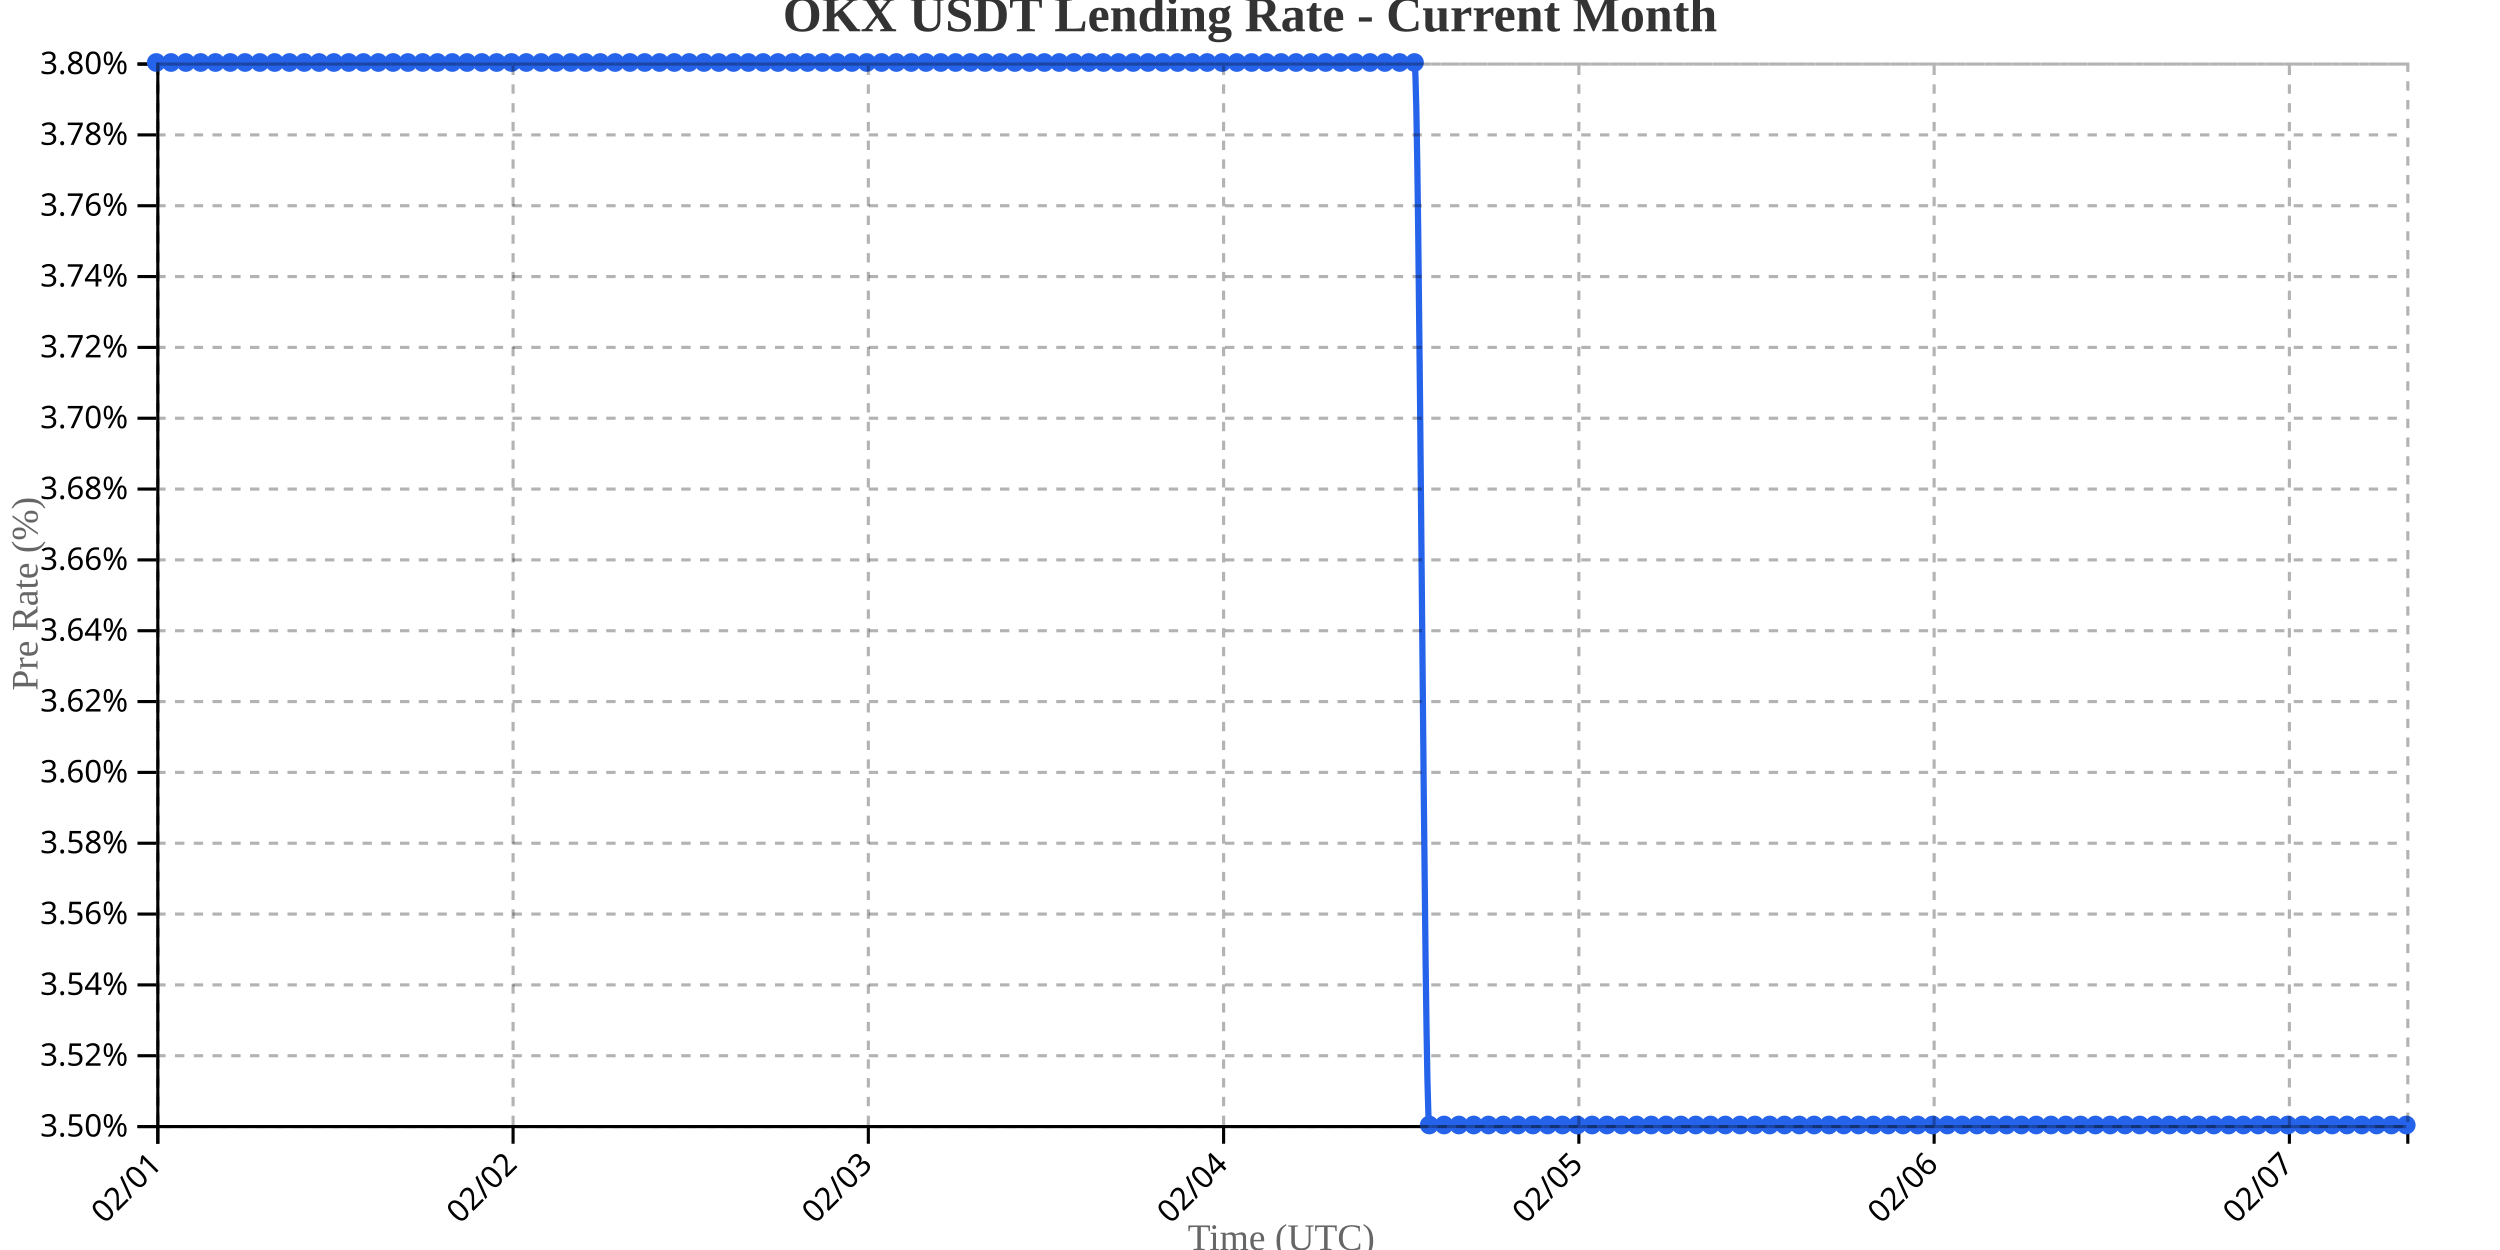
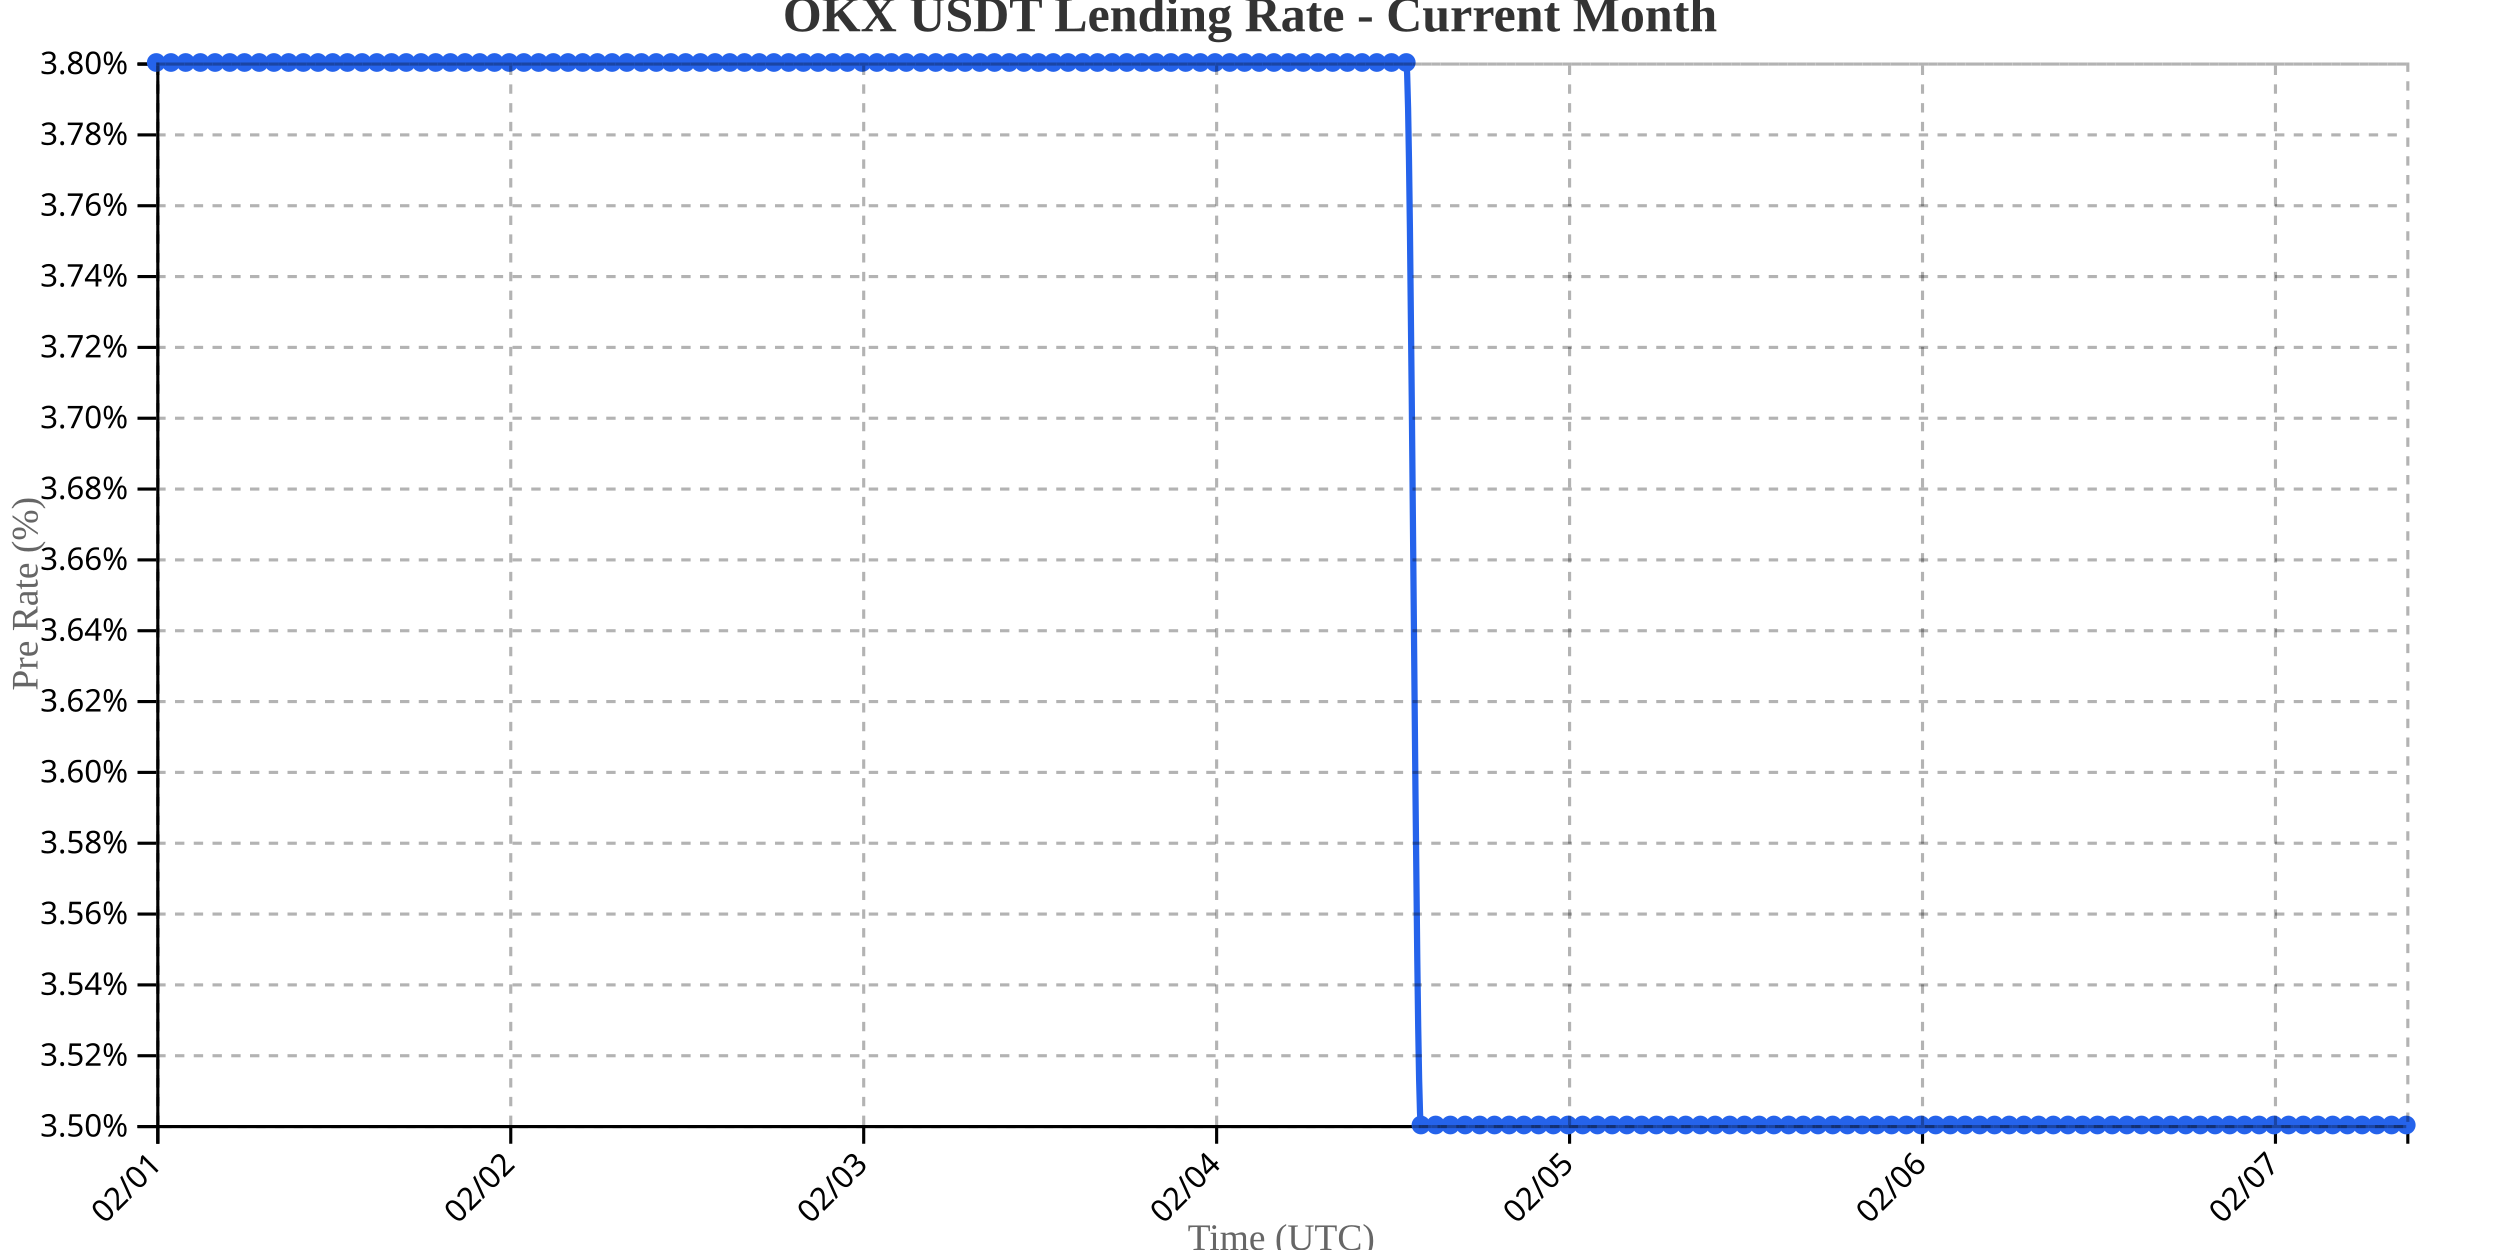
<svg xmlns="http://www.w3.org/2000/svg" width="800" height="400">
  <g transform="translate(50,20)">
    <g transform="translate(0,340)" fill="none" font-size="10" font-family="sans-serif" text-anchor="middle">
      <path class="domain" stroke="currentColor" d="M0.5,6V0.5H720.5V6" />
      <g class="tick" opacity="1" transform="translate(0.5,0)">
        <line stroke="currentColor" y2="6" />
        <text fill="currentColor" y="9" dy=".15em" style="text-anchor: end;" dx="-.8em" transform="rotate(-45)">02/01</text>
      </g>
-       <g class="tick" opacity="1" transform="translate(114.1842,0)">
+       <g class="tick" opacity="1" transform="translate(113.4412,0)">
        <line stroke="currentColor" y2="6" />
        <text fill="currentColor" y="9" dy=".15em" style="text-anchor: end;" dx="-.8em" transform="rotate(-45)">02/02</text>
      </g>
-       <g class="tick" opacity="1" transform="translate(227.8684,0)">
+       <g class="tick" opacity="1" transform="translate(226.3824,0)">
        <line stroke="currentColor" y2="6" />
        <text fill="currentColor" y="9" dy=".15em" style="text-anchor: end;" dx="-.8em" transform="rotate(-45)">02/03</text>
      </g>
-       <g class="tick" opacity="1" transform="translate(341.5526,0)">
+       <g class="tick" opacity="1" transform="translate(339.3235,0)">
        <line stroke="currentColor" y2="6" />
        <text fill="currentColor" y="9" dy=".15em" style="text-anchor: end;" dx="-.8em" transform="rotate(-45)">02/04</text>
      </g>
-       <g class="tick" opacity="1" transform="translate(455.2368,0)">
+       <g class="tick" opacity="1" transform="translate(452.2647,0)">
        <line stroke="currentColor" y2="6" />
        <text fill="currentColor" y="9" dy=".15em" style="text-anchor: end;" dx="-.8em" transform="rotate(-45)">02/05</text>
      </g>
-       <g class="tick" opacity="1" transform="translate(568.9211,0)">
+       <g class="tick" opacity="1" transform="translate(565.2059,0)">
        <line stroke="currentColor" y2="6" />
        <text fill="currentColor" y="9" dy=".15em" style="text-anchor: end;" dx="-.8em" transform="rotate(-45)">02/06</text>
      </g>
-       <g class="tick" opacity="1" transform="translate(682.6053,0)">
+       <g class="tick" opacity="1" transform="translate(678.1471,0)">
        <line stroke="currentColor" y2="6" />
        <text fill="currentColor" y="9" dy=".15em" style="text-anchor: end;" dx="-.8em" transform="rotate(-45)">02/07</text>
      </g>
    </g>
    <g fill="none" font-size="10" font-family="sans-serif" text-anchor="end">
      <path class="domain" stroke="currentColor" d="M-6,340.5H0.5V0.5H-6" />
      <g class="tick" opacity="1" transform="translate(0,340.5)">
        <line stroke="currentColor" x2="-6" />
        <text fill="currentColor" x="-9" dy="0.32em">3.50%</text>
      </g>
      <g class="tick" opacity="1" transform="translate(0,317.8333)">
        <line stroke="currentColor" x2="-6" />
        <text fill="currentColor" x="-9" dy="0.32em">3.52%</text>
      </g>
      <g class="tick" opacity="1" transform="translate(0,295.1667)">
        <line stroke="currentColor" x2="-6" />
        <text fill="currentColor" x="-9" dy="0.32em">3.54%</text>
      </g>
      <g class="tick" opacity="1" transform="translate(0,272.5)">
        <line stroke="currentColor" x2="-6" />
        <text fill="currentColor" x="-9" dy="0.32em">3.56%</text>
      </g>
      <g class="tick" opacity="1" transform="translate(0,249.8333)">
        <line stroke="currentColor" x2="-6" />
        <text fill="currentColor" x="-9" dy="0.32em">3.58%</text>
      </g>
      <g class="tick" opacity="1" transform="translate(0,227.1667)">
        <line stroke="currentColor" x2="-6" />
        <text fill="currentColor" x="-9" dy="0.32em">3.60%</text>
      </g>
      <g class="tick" opacity="1" transform="translate(0,204.5)">
        <line stroke="currentColor" x2="-6" />
        <text fill="currentColor" x="-9" dy="0.32em">3.62%</text>
      </g>
      <g class="tick" opacity="1" transform="translate(0,181.8333)">
        <line stroke="currentColor" x2="-6" />
        <text fill="currentColor" x="-9" dy="0.32em">3.64%</text>
      </g>
      <g class="tick" opacity="1" transform="translate(0,159.1667)">
        <line stroke="currentColor" x2="-6" />
        <text fill="currentColor" x="-9" dy="0.32em">3.66%</text>
      </g>
      <g class="tick" opacity="1" transform="translate(0,136.5)">
        <line stroke="currentColor" x2="-6" />
        <text fill="currentColor" x="-9" dy="0.32em">3.68%</text>
      </g>
      <g class="tick" opacity="1" transform="translate(0,113.8333)">
        <line stroke="currentColor" x2="-6" />
        <text fill="currentColor" x="-9" dy="0.32em">3.70%</text>
      </g>
      <g class="tick" opacity="1" transform="translate(0,91.16667)">
        <line stroke="currentColor" x2="-6" />
        <text fill="currentColor" x="-9" dy="0.32em">3.72%</text>
      </g>
      <g class="tick" opacity="1" transform="translate(0,68.5)">
        <line stroke="currentColor" x2="-6" />
        <text fill="currentColor" x="-9" dy="0.32em">3.74%</text>
      </g>
      <g class="tick" opacity="1" transform="translate(0,45.83333)">
        <line stroke="currentColor" x2="-6" />
        <text fill="currentColor" x="-9" dy="0.32em">3.76%</text>
      </g>
      <g class="tick" opacity="1" transform="translate(0,23.16667)">
        <line stroke="currentColor" x2="-6" />
        <text fill="currentColor" x="-9" dy="0.32em">3.78%</text>
      </g>
      <g class="tick" opacity="1" transform="translate(0,0.5)">
        <line stroke="currentColor" x2="-6" />
        <text fill="currentColor" x="-9" dy="0.32em">3.80%</text>
      </g>
    </g>
    <text transform="rotate(-90)" y="-50" x="-170" dy="1em" style="text-anchor: middle; font-size: 12px; fill: #666;">Pre Rate (%)</text>
    <text transform="translate(360, 380)" style="text-anchor: middle; font-size: 12px; fill: #666;">Time (UTC)</text>
-     <path fill="none" stroke="#2563eb" stroke-width="2" d="M0,0C1.579,0,3.158,0,4.737,0C6.316,0,7.895,0,9.474,0C11.053,0,12.632,0,14.211,0C15.789,0,17.368,0,18.947,0C20.526,0,22.105,0,23.684,0C25.263,0,26.842,0,28.421,0C30,0,31.579,0,33.158,0C34.737,0,36.316,0,37.895,0C39.474,0,41.053,0,42.632,0C44.211,0,45.789,0,47.368,0C48.947,0,50.526,0,52.105,0C53.684,0,55.263,0,56.842,0C58.421,0,60,0,61.579,0C63.158,0,64.737,0,66.316,0C67.895,0,69.474,0,71.053,0C72.632,0,74.211,0,75.789,0C77.368,0,78.947,0,80.526,0C82.105,0,83.684,0,85.263,0C86.842,0,88.421,0,90,0C91.579,0,93.158,0,94.737,0C96.316,0,97.895,0,99.474,0C101.053,0,102.632,0,104.211,0C105.789,0,107.368,0,108.947,0C110.526,0,112.105,0,113.684,0C115.263,0,116.842,0,118.421,0C120,0,121.579,0,123.158,0C124.737,0,126.316,0,127.895,0C129.474,0,131.053,0,132.632,0C134.211,0,135.789,0,137.368,0C138.947,0,140.526,0,142.105,0C143.684,0,145.263,0,146.842,0C148.421,0,150,0,151.579,0C153.158,0,154.737,0,156.316,0C157.895,0,159.474,0,161.053,0C162.632,0,164.211,0,165.789,0C167.368,0,168.947,0,170.526,0C172.105,0,173.684,0,175.263,0C176.842,0,178.421,0,180,0C181.579,0,183.158,0,184.737,0C186.316,0,187.895,0,189.474,0C191.053,0,192.632,0,194.211,0C195.789,0,197.368,0,198.947,0C200.526,0,202.105,0,203.684,0C205.263,0,206.842,0,208.421,0C210,0,211.579,0,213.158,0C214.737,0,216.316,0,217.895,0C219.474,0,221.053,0,222.632,0C224.211,0,225.789,0,227.368,0C228.947,0,230.526,0,232.105,0C233.684,0,235.263,0,236.842,0C238.421,0,240,0,241.579,0C243.158,0,244.737,0,246.316,0C247.895,0,249.474,0,251.053,0C252.632,0,254.211,0,255.789,0C257.368,0,258.947,0,260.526,0C262.105,0,263.684,0,265.263,0C266.842,0,268.421,0,270,0C271.579,0,273.158,0,274.737,0C276.316,0,277.895,0,279.474,0C281.053,0,282.632,0,284.211,0C285.789,0,287.368,0,288.947,0C290.526,0,292.105,0,293.684,0C295.263,0,296.842,0,298.421,0C300,0,301.579,0,303.158,0C304.737,0,306.316,0,307.895,0C309.474,0,311.053,0,312.632,0C314.211,0,315.789,0,317.368,0C318.947,0,320.526,0,322.105,0C323.684,0,325.263,0,326.842,0C328.421,0,330,0,331.579,0C333.158,0,334.737,0,336.316,0C337.895,0,339.474,0,341.053,0C342.632,0,344.211,0,345.789,0C347.368,0,348.947,0,350.526,0C352.105,0,353.684,0,355.263,0C356.842,0,358.421,0,360,0C361.579,0,363.158,0,364.737,0C366.316,0,367.895,0,369.474,0C371.053,0,372.632,0,374.211,0C375.789,0,377.368,0,378.947,0C380.526,0,382.105,0,383.684,0C385.263,0,386.842,0,388.421,0C390,0,391.579,0,393.158,0C394.737,0,396.316,0,397.895,0C399.474,0,401.053,0,402.632,0C404.211,0,405.789,340,407.368,340C408.947,340,410.526,340,412.105,340C413.684,340,415.263,340,416.842,340C418.421,340,420,340,421.579,340C423.158,340,424.737,340,426.316,340C427.895,340,429.474,340,431.053,340C432.632,340,434.211,340,435.789,340C437.368,340,438.947,340,440.526,340C442.105,340,443.684,340,445.263,340C446.842,340,448.421,340,450,340C451.579,340,453.158,340,454.737,340C456.316,340,457.895,340,459.474,340C461.053,340,462.632,340,464.211,340C465.789,340,467.368,340,468.947,340C470.526,340,472.105,340,473.684,340C475.263,340,476.842,340,478.421,340C480,340,481.579,340,483.158,340C484.737,340,486.316,340,487.895,340C489.474,340,491.053,340,492.632,340C494.211,340,495.789,340,497.368,340C498.947,340,500.526,340,502.105,340C503.684,340,505.263,340,506.842,340C508.421,340,510,340,511.579,340C513.158,340,514.737,340,516.316,340C517.895,340,519.474,340,521.053,340C522.632,340,524.211,340,525.789,340C527.368,340,528.947,340,530.526,340C532.105,340,533.684,340,535.263,340C536.842,340,538.421,340,540,340C541.579,340,543.158,340,544.737,340C546.316,340,547.895,340,549.474,340C551.053,340,552.632,340,554.211,340C555.789,340,557.368,340,558.947,340C560.526,340,562.105,340,563.684,340C565.263,340,566.842,340,568.421,340C570,340,571.579,340,573.158,340C574.737,340,576.316,340,577.895,340C579.474,340,581.053,340,582.632,340C584.211,340,585.789,340,587.368,340C588.947,340,590.526,340,592.105,340C593.684,340,595.263,340,596.842,340C598.421,340,600,340,601.579,340C603.158,340,604.737,340,606.316,340C607.895,340,609.474,340,611.053,340C612.632,340,614.211,340,615.789,340C617.368,340,618.947,340,620.526,340C622.105,340,623.684,340,625.263,340C626.842,340,628.421,340,630,340C631.579,340,633.158,340,634.737,340C636.316,340,637.895,340,639.474,340C641.053,340,642.632,340,644.211,340C645.789,340,647.368,340,648.947,340C650.526,340,652.105,340,653.684,340C655.263,340,656.842,340,658.421,340C660,340,661.579,340,663.158,340C664.737,340,666.316,340,667.895,340C669.474,340,671.053,340,672.632,340C674.211,340,675.789,340,677.368,340C678.947,340,680.526,340,682.105,340C683.684,340,685.263,340,686.842,340C688.421,340,690,340,691.579,340C693.158,340,694.737,340,696.316,340C697.895,340,699.474,340,701.053,340C702.632,340,704.211,340,705.789,340C707.368,340,708.947,340,710.526,340C712.105,340,713.684,340,715.263,340C716.842,340,718.421,340,720,340" />
+     <path fill="none" stroke="#2563eb" stroke-width="2" d="M0,0C1.569,0,3.137,0,4.706,0C6.275,0,7.843,0,9.412,0C10.98,0,12.549,0,14.118,0C15.686,0,17.255,0,18.824,0C20.392,0,21.961,0,23.529,0C25.098,0,26.667,0,28.235,0C29.804,0,31.373,0,32.941,0C34.51,0,36.078,0,37.647,0C39.216,0,40.784,0,42.353,0C43.922,0,45.49,0,47.059,0C48.627,0,50.196,0,51.765,0C53.333,0,54.902,0,56.471,0C58.039,0,59.608,0,61.176,0C62.745,0,64.314,0,65.882,0C67.451,0,69.02,0,70.588,0C72.157,0,73.725,0,75.294,0C76.863,0,78.431,0,80,0C81.569,0,83.137,0,84.706,0C86.275,0,87.843,0,89.412,0C90.98,0,92.549,0,94.118,0C95.686,0,97.255,0,98.824,0C100.392,0,101.961,0,103.529,0C105.098,0,106.667,0,108.235,0C109.804,0,111.373,0,112.941,0C114.51,0,116.078,0,117.647,0C119.216,0,120.784,0,122.353,0C123.922,0,125.49,0,127.059,0C128.627,0,130.196,0,131.765,0C133.333,0,134.902,0,136.471,0C138.039,0,139.608,0,141.176,0C142.745,0,144.314,0,145.882,0C147.451,0,149.02,0,150.588,0C152.157,0,153.725,0,155.294,0C156.863,0,158.431,0,160,0C161.569,0,163.137,0,164.706,0C166.275,0,167.843,0,169.412,0C170.98,0,172.549,0,174.118,0C175.686,0,177.255,0,178.824,0C180.392,0,181.961,0,183.529,0C185.098,0,186.667,0,188.235,0C189.804,0,191.373,0,192.941,0C194.51,0,196.078,0,197.647,0C199.216,0,200.784,0,202.353,0C203.922,0,205.49,0,207.059,0C208.627,0,210.196,0,211.765,0C213.333,0,214.902,0,216.471,0C218.039,0,219.608,0,221.176,0C222.745,0,224.314,0,225.882,0C227.451,0,229.02,0,230.588,0C232.157,0,233.725,0,235.294,0C236.863,0,238.431,0,240,0C241.569,0,243.137,0,244.706,0C246.275,0,247.843,0,249.412,0C250.98,0,252.549,0,254.118,0C255.686,0,257.255,0,258.824,0C260.392,0,261.961,0,263.529,0C265.098,0,266.667,0,268.235,0C269.804,0,271.373,0,272.941,0C274.51,0,276.078,0,277.647,0C279.216,0,280.784,0,282.353,0C283.922,0,285.49,0,287.059,0C288.627,0,290.196,0,291.765,0C293.333,0,294.902,0,296.471,0C298.039,0,299.608,0,301.176,0C302.745,0,304.314,0,305.882,0C307.451,0,309.02,0,310.588,0C312.157,0,313.725,0,315.294,0C316.863,0,318.431,0,320,0C321.569,0,323.137,0,324.706,0C326.275,0,327.843,0,329.412,0C330.98,0,332.549,0,334.118,0C335.686,0,337.255,0,338.824,0C340.392,0,341.961,0,343.529,0C345.098,0,346.667,0,348.235,0C349.804,0,351.373,0,352.941,0C354.51,0,356.078,0,357.647,0C359.216,0,360.784,0,362.353,0C363.922,0,365.49,0,367.059,0C368.627,0,370.196,0,371.765,0C373.333,0,374.902,0,376.471,0C378.039,0,379.608,0,381.176,0C382.745,0,384.314,0,385.882,0C387.451,0,389.02,0,390.588,0C392.157,0,393.725,0,395.294,0C396.863,0,398.431,0,400,0C401.569,0,403.137,340,404.706,340C406.275,340,407.843,340,409.412,340C410.98,340,412.549,340,414.118,340C415.686,340,417.255,340,418.824,340C420.392,340,421.961,340,423.529,340C425.098,340,426.667,340,428.235,340C429.804,340,431.373,340,432.941,340C434.51,340,436.078,340,437.647,340C439.216,340,440.784,340,442.353,340C443.922,340,445.49,340,447.059,340C448.627,340,450.196,340,451.765,340C453.333,340,454.902,340,456.471,340C458.039,340,459.608,340,461.176,340C462.745,340,464.314,340,465.882,340C467.451,340,469.02,340,470.588,340C472.157,340,473.725,340,475.294,340C476.863,340,478.431,340,480,340C481.569,340,483.137,340,484.706,340C486.275,340,487.843,340,489.412,340C490.98,340,492.549,340,494.118,340C495.686,340,497.255,340,498.824,340C500.392,340,501.961,340,503.529,340C505.098,340,506.667,340,508.235,340C509.804,340,511.373,340,512.941,340C514.51,340,516.078,340,517.647,340C519.216,340,520.784,340,522.353,340C523.922,340,525.49,340,527.059,340C528.627,340,530.196,340,531.765,340C533.333,340,534.902,340,536.471,340C538.039,340,539.608,340,541.176,340C542.745,340,544.314,340,545.882,340C547.451,340,549.02,340,550.588,340C552.157,340,553.725,340,555.294,340C556.863,340,558.431,340,560,340C561.569,340,563.137,340,564.706,340C566.275,340,567.843,340,569.412,340C570.98,340,572.549,340,574.118,340C575.686,340,577.255,340,578.824,340C580.392,340,581.961,340,583.529,340C585.098,340,586.667,340,588.235,340C589.804,340,591.373,340,592.941,340C594.51,340,596.078,340,597.647,340C599.216,340,600.784,340,602.353,340C603.922,340,605.49,340,607.059,340C608.627,340,610.196,340,611.765,340C613.333,340,614.902,340,616.471,340C618.039,340,619.608,340,621.176,340C622.745,340,624.314,340,625.882,340C627.451,340,629.02,340,630.588,340C632.157,340,633.725,340,635.294,340C636.863,340,638.431,340,640,340C641.569,340,643.137,340,644.706,340C646.275,340,647.843,340,649.412,340C650.98,340,652.549,340,654.118,340C655.686,340,657.255,340,658.824,340C660.392,340,661.961,340,663.529,340C665.098,340,666.667,340,668.235,340C669.804,340,671.373,340,672.941,340C674.51,340,676.078,340,677.647,340C679.216,340,680.784,340,682.353,340C683.922,340,685.49,340,687.059,340C688.627,340,690.196,340,691.765,340C693.333,340,694.902,340,696.471,340C698.039,340,699.608,340,701.176,340C702.745,340,704.314,340,705.882,340C707.451,340,709.02,340,710.588,340C712.157,340,713.725,340,715.294,340C716.863,340,718.431,340,720,340" />
    <circle class="dot" cx="0" cy="0" r="3" fill="#2563eb" />
-     <circle class="dot" cx="4.737" cy="0" r="3" fill="#2563eb" />
-     <circle class="dot" cx="9.474" cy="0" r="3" fill="#2563eb" />
-     <circle class="dot" cx="14.211" cy="0" r="3" fill="#2563eb" />
-     <circle class="dot" cx="18.947" cy="0" r="3" fill="#2563eb" />
-     <circle class="dot" cx="23.684" cy="0" r="3" fill="#2563eb" />
-     <circle class="dot" cx="28.421" cy="0" r="3" fill="#2563eb" />
-     <circle class="dot" cx="33.158" cy="0" r="3" fill="#2563eb" />
-     <circle class="dot" cx="37.895" cy="0" r="3" fill="#2563eb" />
-     <circle class="dot" cx="42.632" cy="0" r="3" fill="#2563eb" />
-     <circle class="dot" cx="47.368" cy="0" r="3" fill="#2563eb" />
-     <circle class="dot" cx="52.105" cy="0" r="3" fill="#2563eb" />
-     <circle class="dot" cx="56.842" cy="0" r="3" fill="#2563eb" />
-     <circle class="dot" cx="61.579" cy="0" r="3" fill="#2563eb" />
-     <circle class="dot" cx="66.316" cy="0" r="3" fill="#2563eb" />
-     <circle class="dot" cx="71.053" cy="0" r="3" fill="#2563eb" />
-     <circle class="dot" cx="75.789" cy="0" r="3" fill="#2563eb" />
-     <circle class="dot" cx="80.526" cy="0" r="3" fill="#2563eb" />
-     <circle class="dot" cx="85.263" cy="0" r="3" fill="#2563eb" />
-     <circle class="dot" cx="90" cy="0" r="3" fill="#2563eb" />
-     <circle class="dot" cx="94.737" cy="0" r="3" fill="#2563eb" />
-     <circle class="dot" cx="99.474" cy="0" r="3" fill="#2563eb" />
-     <circle class="dot" cx="104.211" cy="0" r="3" fill="#2563eb" />
-     <circle class="dot" cx="108.947" cy="0" r="3" fill="#2563eb" />
-     <circle class="dot" cx="113.684" cy="0" r="3" fill="#2563eb" />
-     <circle class="dot" cx="118.421" cy="0" r="3" fill="#2563eb" />
-     <circle class="dot" cx="123.158" cy="0" r="3" fill="#2563eb" />
-     <circle class="dot" cx="127.895" cy="0" r="3" fill="#2563eb" />
-     <circle class="dot" cx="132.632" cy="0" r="3" fill="#2563eb" />
-     <circle class="dot" cx="137.368" cy="0" r="3" fill="#2563eb" />
-     <circle class="dot" cx="142.105" cy="0" r="3" fill="#2563eb" />
-     <circle class="dot" cx="146.842" cy="0" r="3" fill="#2563eb" />
-     <circle class="dot" cx="151.579" cy="0" r="3" fill="#2563eb" />
-     <circle class="dot" cx="156.316" cy="0" r="3" fill="#2563eb" />
-     <circle class="dot" cx="161.053" cy="0" r="3" fill="#2563eb" />
-     <circle class="dot" cx="165.789" cy="0" r="3" fill="#2563eb" />
-     <circle class="dot" cx="170.526" cy="0" r="3" fill="#2563eb" />
-     <circle class="dot" cx="175.263" cy="0" r="3" fill="#2563eb" />
-     <circle class="dot" cx="180" cy="0" r="3" fill="#2563eb" />
-     <circle class="dot" cx="184.737" cy="0" r="3" fill="#2563eb" />
-     <circle class="dot" cx="189.474" cy="0" r="3" fill="#2563eb" />
-     <circle class="dot" cx="194.211" cy="0" r="3" fill="#2563eb" />
-     <circle class="dot" cx="198.947" cy="0" r="3" fill="#2563eb" />
-     <circle class="dot" cx="203.684" cy="0" r="3" fill="#2563eb" />
-     <circle class="dot" cx="208.421" cy="0" r="3" fill="#2563eb" />
-     <circle class="dot" cx="213.158" cy="0" r="3" fill="#2563eb" />
-     <circle class="dot" cx="217.895" cy="0" r="3" fill="#2563eb" />
-     <circle class="dot" cx="222.632" cy="0" r="3" fill="#2563eb" />
-     <circle class="dot" cx="227.368" cy="0" r="3" fill="#2563eb" />
-     <circle class="dot" cx="232.105" cy="0" r="3" fill="#2563eb" />
-     <circle class="dot" cx="236.842" cy="0" r="3" fill="#2563eb" />
-     <circle class="dot" cx="241.579" cy="0" r="3" fill="#2563eb" />
-     <circle class="dot" cx="246.316" cy="0" r="3" fill="#2563eb" />
-     <circle class="dot" cx="251.053" cy="0" r="3" fill="#2563eb" />
-     <circle class="dot" cx="255.789" cy="0" r="3" fill="#2563eb" />
-     <circle class="dot" cx="260.526" cy="0" r="3" fill="#2563eb" />
-     <circle class="dot" cx="265.263" cy="0" r="3" fill="#2563eb" />
-     <circle class="dot" cx="270" cy="0" r="3" fill="#2563eb" />
-     <circle class="dot" cx="274.737" cy="0" r="3" fill="#2563eb" />
-     <circle class="dot" cx="279.474" cy="0" r="3" fill="#2563eb" />
-     <circle class="dot" cx="284.211" cy="0" r="3" fill="#2563eb" />
-     <circle class="dot" cx="288.947" cy="0" r="3" fill="#2563eb" />
-     <circle class="dot" cx="293.684" cy="0" r="3" fill="#2563eb" />
-     <circle class="dot" cx="298.421" cy="0" r="3" fill="#2563eb" />
-     <circle class="dot" cx="303.158" cy="0" r="3" fill="#2563eb" />
-     <circle class="dot" cx="307.895" cy="0" r="3" fill="#2563eb" />
-     <circle class="dot" cx="312.632" cy="0" r="3" fill="#2563eb" />
-     <circle class="dot" cx="317.368" cy="0" r="3" fill="#2563eb" />
-     <circle class="dot" cx="322.105" cy="0" r="3" fill="#2563eb" />
-     <circle class="dot" cx="326.842" cy="0" r="3" fill="#2563eb" />
-     <circle class="dot" cx="331.579" cy="0" r="3" fill="#2563eb" />
-     <circle class="dot" cx="336.316" cy="0" r="3" fill="#2563eb" />
-     <circle class="dot" cx="341.053" cy="0" r="3" fill="#2563eb" />
-     <circle class="dot" cx="345.789" cy="0" r="3" fill="#2563eb" />
-     <circle class="dot" cx="350.526" cy="0" r="3" fill="#2563eb" />
-     <circle class="dot" cx="355.263" cy="0" r="3" fill="#2563eb" />
-     <circle class="dot" cx="360" cy="0" r="3" fill="#2563eb" />
-     <circle class="dot" cx="364.737" cy="0" r="3" fill="#2563eb" />
-     <circle class="dot" cx="369.474" cy="0" r="3" fill="#2563eb" />
-     <circle class="dot" cx="374.211" cy="0" r="3" fill="#2563eb" />
-     <circle class="dot" cx="378.947" cy="0" r="3" fill="#2563eb" />
-     <circle class="dot" cx="383.684" cy="0" r="3" fill="#2563eb" />
-     <circle class="dot" cx="388.421" cy="0" r="3" fill="#2563eb" />
-     <circle class="dot" cx="393.158" cy="0" r="3" fill="#2563eb" />
-     <circle class="dot" cx="397.895" cy="0" r="3" fill="#2563eb" />
-     <circle class="dot" cx="402.632" cy="0" r="3" fill="#2563eb" />
-     <circle class="dot" cx="407.368" cy="340" r="3" fill="#2563eb" />
-     <circle class="dot" cx="412.105" cy="340" r="3" fill="#2563eb" />
-     <circle class="dot" cx="416.842" cy="340" r="3" fill="#2563eb" />
-     <circle class="dot" cx="421.579" cy="340" r="3" fill="#2563eb" />
-     <circle class="dot" cx="426.316" cy="340" r="3" fill="#2563eb" />
-     <circle class="dot" cx="431.053" cy="340" r="3" fill="#2563eb" />
-     <circle class="dot" cx="435.789" cy="340" r="3" fill="#2563eb" />
-     <circle class="dot" cx="440.526" cy="340" r="3" fill="#2563eb" />
-     <circle class="dot" cx="445.263" cy="340" r="3" fill="#2563eb" />
-     <circle class="dot" cx="450" cy="340" r="3" fill="#2563eb" />
-     <circle class="dot" cx="454.737" cy="340" r="3" fill="#2563eb" />
-     <circle class="dot" cx="459.474" cy="340" r="3" fill="#2563eb" />
-     <circle class="dot" cx="464.211" cy="340" r="3" fill="#2563eb" />
-     <circle class="dot" cx="468.947" cy="340" r="3" fill="#2563eb" />
-     <circle class="dot" cx="473.684" cy="340" r="3" fill="#2563eb" />
-     <circle class="dot" cx="478.421" cy="340" r="3" fill="#2563eb" />
-     <circle class="dot" cx="483.158" cy="340" r="3" fill="#2563eb" />
-     <circle class="dot" cx="487.895" cy="340" r="3" fill="#2563eb" />
-     <circle class="dot" cx="492.632" cy="340" r="3" fill="#2563eb" />
-     <circle class="dot" cx="497.368" cy="340" r="3" fill="#2563eb" />
-     <circle class="dot" cx="502.105" cy="340" r="3" fill="#2563eb" />
-     <circle class="dot" cx="506.842" cy="340" r="3" fill="#2563eb" />
-     <circle class="dot" cx="511.579" cy="340" r="3" fill="#2563eb" />
-     <circle class="dot" cx="516.316" cy="340" r="3" fill="#2563eb" />
-     <circle class="dot" cx="521.053" cy="340" r="3" fill="#2563eb" />
-     <circle class="dot" cx="525.789" cy="340" r="3" fill="#2563eb" />
-     <circle class="dot" cx="530.526" cy="340" r="3" fill="#2563eb" />
-     <circle class="dot" cx="535.263" cy="340" r="3" fill="#2563eb" />
-     <circle class="dot" cx="540" cy="340" r="3" fill="#2563eb" />
-     <circle class="dot" cx="544.737" cy="340" r="3" fill="#2563eb" />
-     <circle class="dot" cx="549.474" cy="340" r="3" fill="#2563eb" />
-     <circle class="dot" cx="554.211" cy="340" r="3" fill="#2563eb" />
-     <circle class="dot" cx="558.947" cy="340" r="3" fill="#2563eb" />
-     <circle class="dot" cx="563.684" cy="340" r="3" fill="#2563eb" />
-     <circle class="dot" cx="568.421" cy="340" r="3" fill="#2563eb" />
-     <circle class="dot" cx="573.158" cy="340" r="3" fill="#2563eb" />
-     <circle class="dot" cx="577.895" cy="340" r="3" fill="#2563eb" />
-     <circle class="dot" cx="582.632" cy="340" r="3" fill="#2563eb" />
-     <circle class="dot" cx="587.368" cy="340" r="3" fill="#2563eb" />
-     <circle class="dot" cx="592.105" cy="340" r="3" fill="#2563eb" />
-     <circle class="dot" cx="596.842" cy="340" r="3" fill="#2563eb" />
-     <circle class="dot" cx="601.579" cy="340" r="3" fill="#2563eb" />
-     <circle class="dot" cx="606.316" cy="340" r="3" fill="#2563eb" />
-     <circle class="dot" cx="611.053" cy="340" r="3" fill="#2563eb" />
-     <circle class="dot" cx="615.789" cy="340" r="3" fill="#2563eb" />
-     <circle class="dot" cx="620.526" cy="340" r="3" fill="#2563eb" />
-     <circle class="dot" cx="625.263" cy="340" r="3" fill="#2563eb" />
-     <circle class="dot" cx="630" cy="340" r="3" fill="#2563eb" />
-     <circle class="dot" cx="634.737" cy="340" r="3" fill="#2563eb" />
-     <circle class="dot" cx="639.474" cy="340" r="3" fill="#2563eb" />
-     <circle class="dot" cx="644.211" cy="340" r="3" fill="#2563eb" />
-     <circle class="dot" cx="648.947" cy="340" r="3" fill="#2563eb" />
-     <circle class="dot" cx="653.684" cy="340" r="3" fill="#2563eb" />
-     <circle class="dot" cx="658.421" cy="340" r="3" fill="#2563eb" />
-     <circle class="dot" cx="663.158" cy="340" r="3" fill="#2563eb" />
-     <circle class="dot" cx="667.895" cy="340" r="3" fill="#2563eb" />
-     <circle class="dot" cx="672.632" cy="340" r="3" fill="#2563eb" />
-     <circle class="dot" cx="677.368" cy="340" r="3" fill="#2563eb" />
-     <circle class="dot" cx="682.105" cy="340" r="3" fill="#2563eb" />
-     <circle class="dot" cx="686.842" cy="340" r="3" fill="#2563eb" />
-     <circle class="dot" cx="691.579" cy="340" r="3" fill="#2563eb" />
-     <circle class="dot" cx="696.316" cy="340" r="3" fill="#2563eb" />
-     <circle class="dot" cx="701.053" cy="340" r="3" fill="#2563eb" />
-     <circle class="dot" cx="705.789" cy="340" r="3" fill="#2563eb" />
-     <circle class="dot" cx="710.526" cy="340" r="3" fill="#2563eb" />
-     <circle class="dot" cx="715.263" cy="340" r="3" fill="#2563eb" />
+     <circle class="dot" cx="4.706" cy="0" r="3" fill="#2563eb" />
+     <circle class="dot" cx="9.412" cy="0" r="3" fill="#2563eb" />
+     <circle class="dot" cx="14.118" cy="0" r="3" fill="#2563eb" />
+     <circle class="dot" cx="18.824" cy="0" r="3" fill="#2563eb" />
+     <circle class="dot" cx="23.529" cy="0" r="3" fill="#2563eb" />
+     <circle class="dot" cx="28.235" cy="0" r="3" fill="#2563eb" />
+     <circle class="dot" cx="32.941" cy="0" r="3" fill="#2563eb" />
+     <circle class="dot" cx="37.647" cy="0" r="3" fill="#2563eb" />
+     <circle class="dot" cx="42.353" cy="0" r="3" fill="#2563eb" />
+     <circle class="dot" cx="47.059" cy="0" r="3" fill="#2563eb" />
+     <circle class="dot" cx="51.765" cy="0" r="3" fill="#2563eb" />
+     <circle class="dot" cx="56.471" cy="0" r="3" fill="#2563eb" />
+     <circle class="dot" cx="61.176" cy="0" r="3" fill="#2563eb" />
+     <circle class="dot" cx="65.882" cy="0" r="3" fill="#2563eb" />
+     <circle class="dot" cx="70.588" cy="0" r="3" fill="#2563eb" />
+     <circle class="dot" cx="75.294" cy="0" r="3" fill="#2563eb" />
+     <circle class="dot" cx="80" cy="0" r="3" fill="#2563eb" />
+     <circle class="dot" cx="84.706" cy="0" r="3" fill="#2563eb" />
+     <circle class="dot" cx="89.412" cy="0" r="3" fill="#2563eb" />
+     <circle class="dot" cx="94.118" cy="0" r="3" fill="#2563eb" />
+     <circle class="dot" cx="98.824" cy="0" r="3" fill="#2563eb" />
+     <circle class="dot" cx="103.529" cy="0" r="3" fill="#2563eb" />
+     <circle class="dot" cx="108.235" cy="0" r="3" fill="#2563eb" />
+     <circle class="dot" cx="112.941" cy="0" r="3" fill="#2563eb" />
+     <circle class="dot" cx="117.647" cy="0" r="3" fill="#2563eb" />
+     <circle class="dot" cx="122.353" cy="0" r="3" fill="#2563eb" />
+     <circle class="dot" cx="127.059" cy="0" r="3" fill="#2563eb" />
+     <circle class="dot" cx="131.765" cy="0" r="3" fill="#2563eb" />
+     <circle class="dot" cx="136.471" cy="0" r="3" fill="#2563eb" />
+     <circle class="dot" cx="141.176" cy="0" r="3" fill="#2563eb" />
+     <circle class="dot" cx="145.882" cy="0" r="3" fill="#2563eb" />
+     <circle class="dot" cx="150.588" cy="0" r="3" fill="#2563eb" />
+     <circle class="dot" cx="155.294" cy="0" r="3" fill="#2563eb" />
+     <circle class="dot" cx="160" cy="0" r="3" fill="#2563eb" />
+     <circle class="dot" cx="164.706" cy="0" r="3" fill="#2563eb" />
+     <circle class="dot" cx="169.412" cy="0" r="3" fill="#2563eb" />
+     <circle class="dot" cx="174.118" cy="0" r="3" fill="#2563eb" />
+     <circle class="dot" cx="178.824" cy="0" r="3" fill="#2563eb" />
+     <circle class="dot" cx="183.529" cy="0" r="3" fill="#2563eb" />
+     <circle class="dot" cx="188.235" cy="0" r="3" fill="#2563eb" />
+     <circle class="dot" cx="192.941" cy="0" r="3" fill="#2563eb" />
+     <circle class="dot" cx="197.647" cy="0" r="3" fill="#2563eb" />
+     <circle class="dot" cx="202.353" cy="0" r="3" fill="#2563eb" />
+     <circle class="dot" cx="207.059" cy="0" r="3" fill="#2563eb" />
+     <circle class="dot" cx="211.765" cy="0" r="3" fill="#2563eb" />
+     <circle class="dot" cx="216.471" cy="0" r="3" fill="#2563eb" />
+     <circle class="dot" cx="221.176" cy="0" r="3" fill="#2563eb" />
+     <circle class="dot" cx="225.882" cy="0" r="3" fill="#2563eb" />
+     <circle class="dot" cx="230.588" cy="0" r="3" fill="#2563eb" />
+     <circle class="dot" cx="235.294" cy="0" r="3" fill="#2563eb" />
+     <circle class="dot" cx="240" cy="0" r="3" fill="#2563eb" />
+     <circle class="dot" cx="244.706" cy="0" r="3" fill="#2563eb" />
+     <circle class="dot" cx="249.412" cy="0" r="3" fill="#2563eb" />
+     <circle class="dot" cx="254.118" cy="0" r="3" fill="#2563eb" />
+     <circle class="dot" cx="258.824" cy="0" r="3" fill="#2563eb" />
+     <circle class="dot" cx="263.529" cy="0" r="3" fill="#2563eb" />
+     <circle class="dot" cx="268.235" cy="0" r="3" fill="#2563eb" />
+     <circle class="dot" cx="272.941" cy="0" r="3" fill="#2563eb" />
+     <circle class="dot" cx="277.647" cy="0" r="3" fill="#2563eb" />
+     <circle class="dot" cx="282.353" cy="0" r="3" fill="#2563eb" />
+     <circle class="dot" cx="287.059" cy="0" r="3" fill="#2563eb" />
+     <circle class="dot" cx="291.765" cy="0" r="3" fill="#2563eb" />
+     <circle class="dot" cx="296.471" cy="0" r="3" fill="#2563eb" />
+     <circle class="dot" cx="301.176" cy="0" r="3" fill="#2563eb" />
+     <circle class="dot" cx="305.882" cy="0" r="3" fill="#2563eb" />
+     <circle class="dot" cx="310.588" cy="0" r="3" fill="#2563eb" />
+     <circle class="dot" cx="315.294" cy="0" r="3" fill="#2563eb" />
+     <circle class="dot" cx="320" cy="0" r="3" fill="#2563eb" />
+     <circle class="dot" cx="324.706" cy="0" r="3" fill="#2563eb" />
+     <circle class="dot" cx="329.412" cy="0" r="3" fill="#2563eb" />
+     <circle class="dot" cx="334.118" cy="0" r="3" fill="#2563eb" />
+     <circle class="dot" cx="338.824" cy="0" r="3" fill="#2563eb" />
+     <circle class="dot" cx="343.529" cy="0" r="3" fill="#2563eb" />
+     <circle class="dot" cx="348.235" cy="0" r="3" fill="#2563eb" />
+     <circle class="dot" cx="352.941" cy="0" r="3" fill="#2563eb" />
+     <circle class="dot" cx="357.647" cy="0" r="3" fill="#2563eb" />
+     <circle class="dot" cx="362.353" cy="0" r="3" fill="#2563eb" />
+     <circle class="dot" cx="367.059" cy="0" r="3" fill="#2563eb" />
+     <circle class="dot" cx="371.765" cy="0" r="3" fill="#2563eb" />
+     <circle class="dot" cx="376.471" cy="0" r="3" fill="#2563eb" />
+     <circle class="dot" cx="381.176" cy="0" r="3" fill="#2563eb" />
+     <circle class="dot" cx="385.882" cy="0" r="3" fill="#2563eb" />
+     <circle class="dot" cx="390.588" cy="0" r="3" fill="#2563eb" />
+     <circle class="dot" cx="395.294" cy="0" r="3" fill="#2563eb" />
+     <circle class="dot" cx="400" cy="0" r="3" fill="#2563eb" />
+     <circle class="dot" cx="404.706" cy="340" r="3" fill="#2563eb" />
+     <circle class="dot" cx="409.412" cy="340" r="3" fill="#2563eb" />
+     <circle class="dot" cx="414.118" cy="340" r="3" fill="#2563eb" />
+     <circle class="dot" cx="418.824" cy="340" r="3" fill="#2563eb" />
+     <circle class="dot" cx="423.529" cy="340" r="3" fill="#2563eb" />
+     <circle class="dot" cx="428.235" cy="340" r="3" fill="#2563eb" />
+     <circle class="dot" cx="432.941" cy="340" r="3" fill="#2563eb" />
+     <circle class="dot" cx="437.647" cy="340" r="3" fill="#2563eb" />
+     <circle class="dot" cx="442.353" cy="340" r="3" fill="#2563eb" />
+     <circle class="dot" cx="447.059" cy="340" r="3" fill="#2563eb" />
+     <circle class="dot" cx="451.765" cy="340" r="3" fill="#2563eb" />
+     <circle class="dot" cx="456.471" cy="340" r="3" fill="#2563eb" />
+     <circle class="dot" cx="461.176" cy="340" r="3" fill="#2563eb" />
+     <circle class="dot" cx="465.882" cy="340" r="3" fill="#2563eb" />
+     <circle class="dot" cx="470.588" cy="340" r="3" fill="#2563eb" />
+     <circle class="dot" cx="475.294" cy="340" r="3" fill="#2563eb" />
+     <circle class="dot" cx="480" cy="340" r="3" fill="#2563eb" />
+     <circle class="dot" cx="484.706" cy="340" r="3" fill="#2563eb" />
+     <circle class="dot" cx="489.412" cy="340" r="3" fill="#2563eb" />
+     <circle class="dot" cx="494.118" cy="340" r="3" fill="#2563eb" />
+     <circle class="dot" cx="498.824" cy="340" r="3" fill="#2563eb" />
+     <circle class="dot" cx="503.529" cy="340" r="3" fill="#2563eb" />
+     <circle class="dot" cx="508.235" cy="340" r="3" fill="#2563eb" />
+     <circle class="dot" cx="512.941" cy="340" r="3" fill="#2563eb" />
+     <circle class="dot" cx="517.647" cy="340" r="3" fill="#2563eb" />
+     <circle class="dot" cx="522.353" cy="340" r="3" fill="#2563eb" />
+     <circle class="dot" cx="527.059" cy="340" r="3" fill="#2563eb" />
+     <circle class="dot" cx="531.765" cy="340" r="3" fill="#2563eb" />
+     <circle class="dot" cx="536.471" cy="340" r="3" fill="#2563eb" />
+     <circle class="dot" cx="541.176" cy="340" r="3" fill="#2563eb" />
+     <circle class="dot" cx="545.882" cy="340" r="3" fill="#2563eb" />
+     <circle class="dot" cx="550.588" cy="340" r="3" fill="#2563eb" />
+     <circle class="dot" cx="555.294" cy="340" r="3" fill="#2563eb" />
+     <circle class="dot" cx="560" cy="340" r="3" fill="#2563eb" />
+     <circle class="dot" cx="564.706" cy="340" r="3" fill="#2563eb" />
+     <circle class="dot" cx="569.412" cy="340" r="3" fill="#2563eb" />
+     <circle class="dot" cx="574.118" cy="340" r="3" fill="#2563eb" />
+     <circle class="dot" cx="578.824" cy="340" r="3" fill="#2563eb" />
+     <circle class="dot" cx="583.529" cy="340" r="3" fill="#2563eb" />
+     <circle class="dot" cx="588.235" cy="340" r="3" fill="#2563eb" />
+     <circle class="dot" cx="592.941" cy="340" r="3" fill="#2563eb" />
+     <circle class="dot" cx="597.647" cy="340" r="3" fill="#2563eb" />
+     <circle class="dot" cx="602.353" cy="340" r="3" fill="#2563eb" />
+     <circle class="dot" cx="607.059" cy="340" r="3" fill="#2563eb" />
+     <circle class="dot" cx="611.765" cy="340" r="3" fill="#2563eb" />
+     <circle class="dot" cx="616.471" cy="340" r="3" fill="#2563eb" />
+     <circle class="dot" cx="621.176" cy="340" r="3" fill="#2563eb" />
+     <circle class="dot" cx="625.882" cy="340" r="3" fill="#2563eb" />
+     <circle class="dot" cx="630.588" cy="340" r="3" fill="#2563eb" />
+     <circle class="dot" cx="635.294" cy="340" r="3" fill="#2563eb" />
+     <circle class="dot" cx="640" cy="340" r="3" fill="#2563eb" />
+     <circle class="dot" cx="644.706" cy="340" r="3" fill="#2563eb" />
+     <circle class="dot" cx="649.412" cy="340" r="3" fill="#2563eb" />
+     <circle class="dot" cx="654.118" cy="340" r="3" fill="#2563eb" />
+     <circle class="dot" cx="658.824" cy="340" r="3" fill="#2563eb" />
+     <circle class="dot" cx="663.529" cy="340" r="3" fill="#2563eb" />
+     <circle class="dot" cx="668.235" cy="340" r="3" fill="#2563eb" />
+     <circle class="dot" cx="672.941" cy="340" r="3" fill="#2563eb" />
+     <circle class="dot" cx="677.647" cy="340" r="3" fill="#2563eb" />
+     <circle class="dot" cx="682.353" cy="340" r="3" fill="#2563eb" />
+     <circle class="dot" cx="687.059" cy="340" r="3" fill="#2563eb" />
+     <circle class="dot" cx="691.765" cy="340" r="3" fill="#2563eb" />
+     <circle class="dot" cx="696.471" cy="340" r="3" fill="#2563eb" />
+     <circle class="dot" cx="701.176" cy="340" r="3" fill="#2563eb" />
+     <circle class="dot" cx="705.882" cy="340" r="3" fill="#2563eb" />
+     <circle class="dot" cx="710.588" cy="340" r="3" fill="#2563eb" />
+     <circle class="dot" cx="715.294" cy="340" r="3" fill="#2563eb" />
    <circle class="dot" cx="720" cy="340" r="3" fill="#2563eb" />
    <g class="grid" transform="translate(0,340)" fill="none" font-size="10" font-family="sans-serif" text-anchor="middle" style="stroke-dasharray: 3,3; opacity: 0.3;">
      <path class="domain" stroke="currentColor" d="M0.5,-340V0.5H720.5V-340" />
      <g class="tick" opacity="1" transform="translate(0.5,0)">
        <line stroke="currentColor" y2="-340" />
        <text fill="currentColor" y="3" dy="0.71em" />
      </g>
-       <g class="tick" opacity="1" transform="translate(114.1842,0)">
-         <line stroke="currentColor" y2="-340" />
-         <text fill="currentColor" y="3" dy="0.71em" />
-       </g>
-       <g class="tick" opacity="1" transform="translate(227.8684,0)">
-         <line stroke="currentColor" y2="-340" />
-         <text fill="currentColor" y="3" dy="0.71em" />
-       </g>
-       <g class="tick" opacity="1" transform="translate(341.5526,0)">
-         <line stroke="currentColor" y2="-340" />
-         <text fill="currentColor" y="3" dy="0.71em" />
-       </g>
-       <g class="tick" opacity="1" transform="translate(455.2368,0)">
-         <line stroke="currentColor" y2="-340" />
-         <text fill="currentColor" y="3" dy="0.71em" />
-       </g>
-       <g class="tick" opacity="1" transform="translate(568.9211,0)">
-         <line stroke="currentColor" y2="-340" />
-         <text fill="currentColor" y="3" dy="0.71em" />
-       </g>
-       <g class="tick" opacity="1" transform="translate(682.6053,0)">
+       <g class="tick" opacity="1" transform="translate(113.4412,0)">
+         <line stroke="currentColor" y2="-340" />
+         <text fill="currentColor" y="3" dy="0.71em" />
+       </g>
+       <g class="tick" opacity="1" transform="translate(226.3824,0)">
+         <line stroke="currentColor" y2="-340" />
+         <text fill="currentColor" y="3" dy="0.71em" />
+       </g>
+       <g class="tick" opacity="1" transform="translate(339.3235,0)">
+         <line stroke="currentColor" y2="-340" />
+         <text fill="currentColor" y="3" dy="0.71em" />
+       </g>
+       <g class="tick" opacity="1" transform="translate(452.2647,0)">
+         <line stroke="currentColor" y2="-340" />
+         <text fill="currentColor" y="3" dy="0.71em" />
+       </g>
+       <g class="tick" opacity="1" transform="translate(565.2059,0)">
+         <line stroke="currentColor" y2="-340" />
+         <text fill="currentColor" y="3" dy="0.71em" />
+       </g>
+       <g class="tick" opacity="1" transform="translate(678.1471,0)">
        <line stroke="currentColor" y2="-340" />
        <text fill="currentColor" y="3" dy="0.71em" />
      </g>
    </g>
    <g class="grid" fill="none" font-size="10" font-family="sans-serif" text-anchor="end" style="stroke-dasharray: 3,3; opacity: 0.3;">
      <path class="domain" stroke="currentColor" d="M720,340.5H0.5V0.5H720" />
      <g class="tick" opacity="1" transform="translate(0,340.5)">
        <line stroke="currentColor" x2="720" />
        <text fill="currentColor" x="-3" dy="0.32em" />
      </g>
      <g class="tick" opacity="1" transform="translate(0,317.8333)">
        <line stroke="currentColor" x2="720" />
        <text fill="currentColor" x="-3" dy="0.32em" />
      </g>
      <g class="tick" opacity="1" transform="translate(0,295.1667)">
        <line stroke="currentColor" x2="720" />
        <text fill="currentColor" x="-3" dy="0.32em" />
      </g>
      <g class="tick" opacity="1" transform="translate(0,272.5)">
        <line stroke="currentColor" x2="720" />
        <text fill="currentColor" x="-3" dy="0.32em" />
      </g>
      <g class="tick" opacity="1" transform="translate(0,249.8333)">
        <line stroke="currentColor" x2="720" />
        <text fill="currentColor" x="-3" dy="0.32em" />
      </g>
      <g class="tick" opacity="1" transform="translate(0,227.1667)">
        <line stroke="currentColor" x2="720" />
        <text fill="currentColor" x="-3" dy="0.32em" />
      </g>
      <g class="tick" opacity="1" transform="translate(0,204.5)">
        <line stroke="currentColor" x2="720" />
        <text fill="currentColor" x="-3" dy="0.32em" />
      </g>
      <g class="tick" opacity="1" transform="translate(0,181.8333)">
        <line stroke="currentColor" x2="720" />
        <text fill="currentColor" x="-3" dy="0.32em" />
      </g>
      <g class="tick" opacity="1" transform="translate(0,159.1667)">
        <line stroke="currentColor" x2="720" />
        <text fill="currentColor" x="-3" dy="0.32em" />
      </g>
      <g class="tick" opacity="1" transform="translate(0,136.5)">
        <line stroke="currentColor" x2="720" />
        <text fill="currentColor" x="-3" dy="0.32em" />
      </g>
      <g class="tick" opacity="1" transform="translate(0,113.8333)">
        <line stroke="currentColor" x2="720" />
        <text fill="currentColor" x="-3" dy="0.32em" />
      </g>
      <g class="tick" opacity="1" transform="translate(0,91.16667)">
        <line stroke="currentColor" x2="720" />
        <text fill="currentColor" x="-3" dy="0.32em" />
      </g>
      <g class="tick" opacity="1" transform="translate(0,68.5)">
        <line stroke="currentColor" x2="720" />
        <text fill="currentColor" x="-3" dy="0.32em" />
      </g>
      <g class="tick" opacity="1" transform="translate(0,45.83333)">
        <line stroke="currentColor" x2="720" />
        <text fill="currentColor" x="-3" dy="0.32em" />
      </g>
      <g class="tick" opacity="1" transform="translate(0,23.16667)">
        <line stroke="currentColor" x2="720" />
        <text fill="currentColor" x="-3" dy="0.32em" />
      </g>
      <g class="tick" opacity="1" transform="translate(0,0.5)">
        <line stroke="currentColor" x2="720" />
        <text fill="currentColor" x="-3" dy="0.32em" />
      </g>
    </g>
  </g>
  <text x="400" y="10" text-anchor="middle" style="font-size: 16px; font-weight: bold; fill: #333;">OKX USDT Lending Rate - Current Month</text>
</svg>
